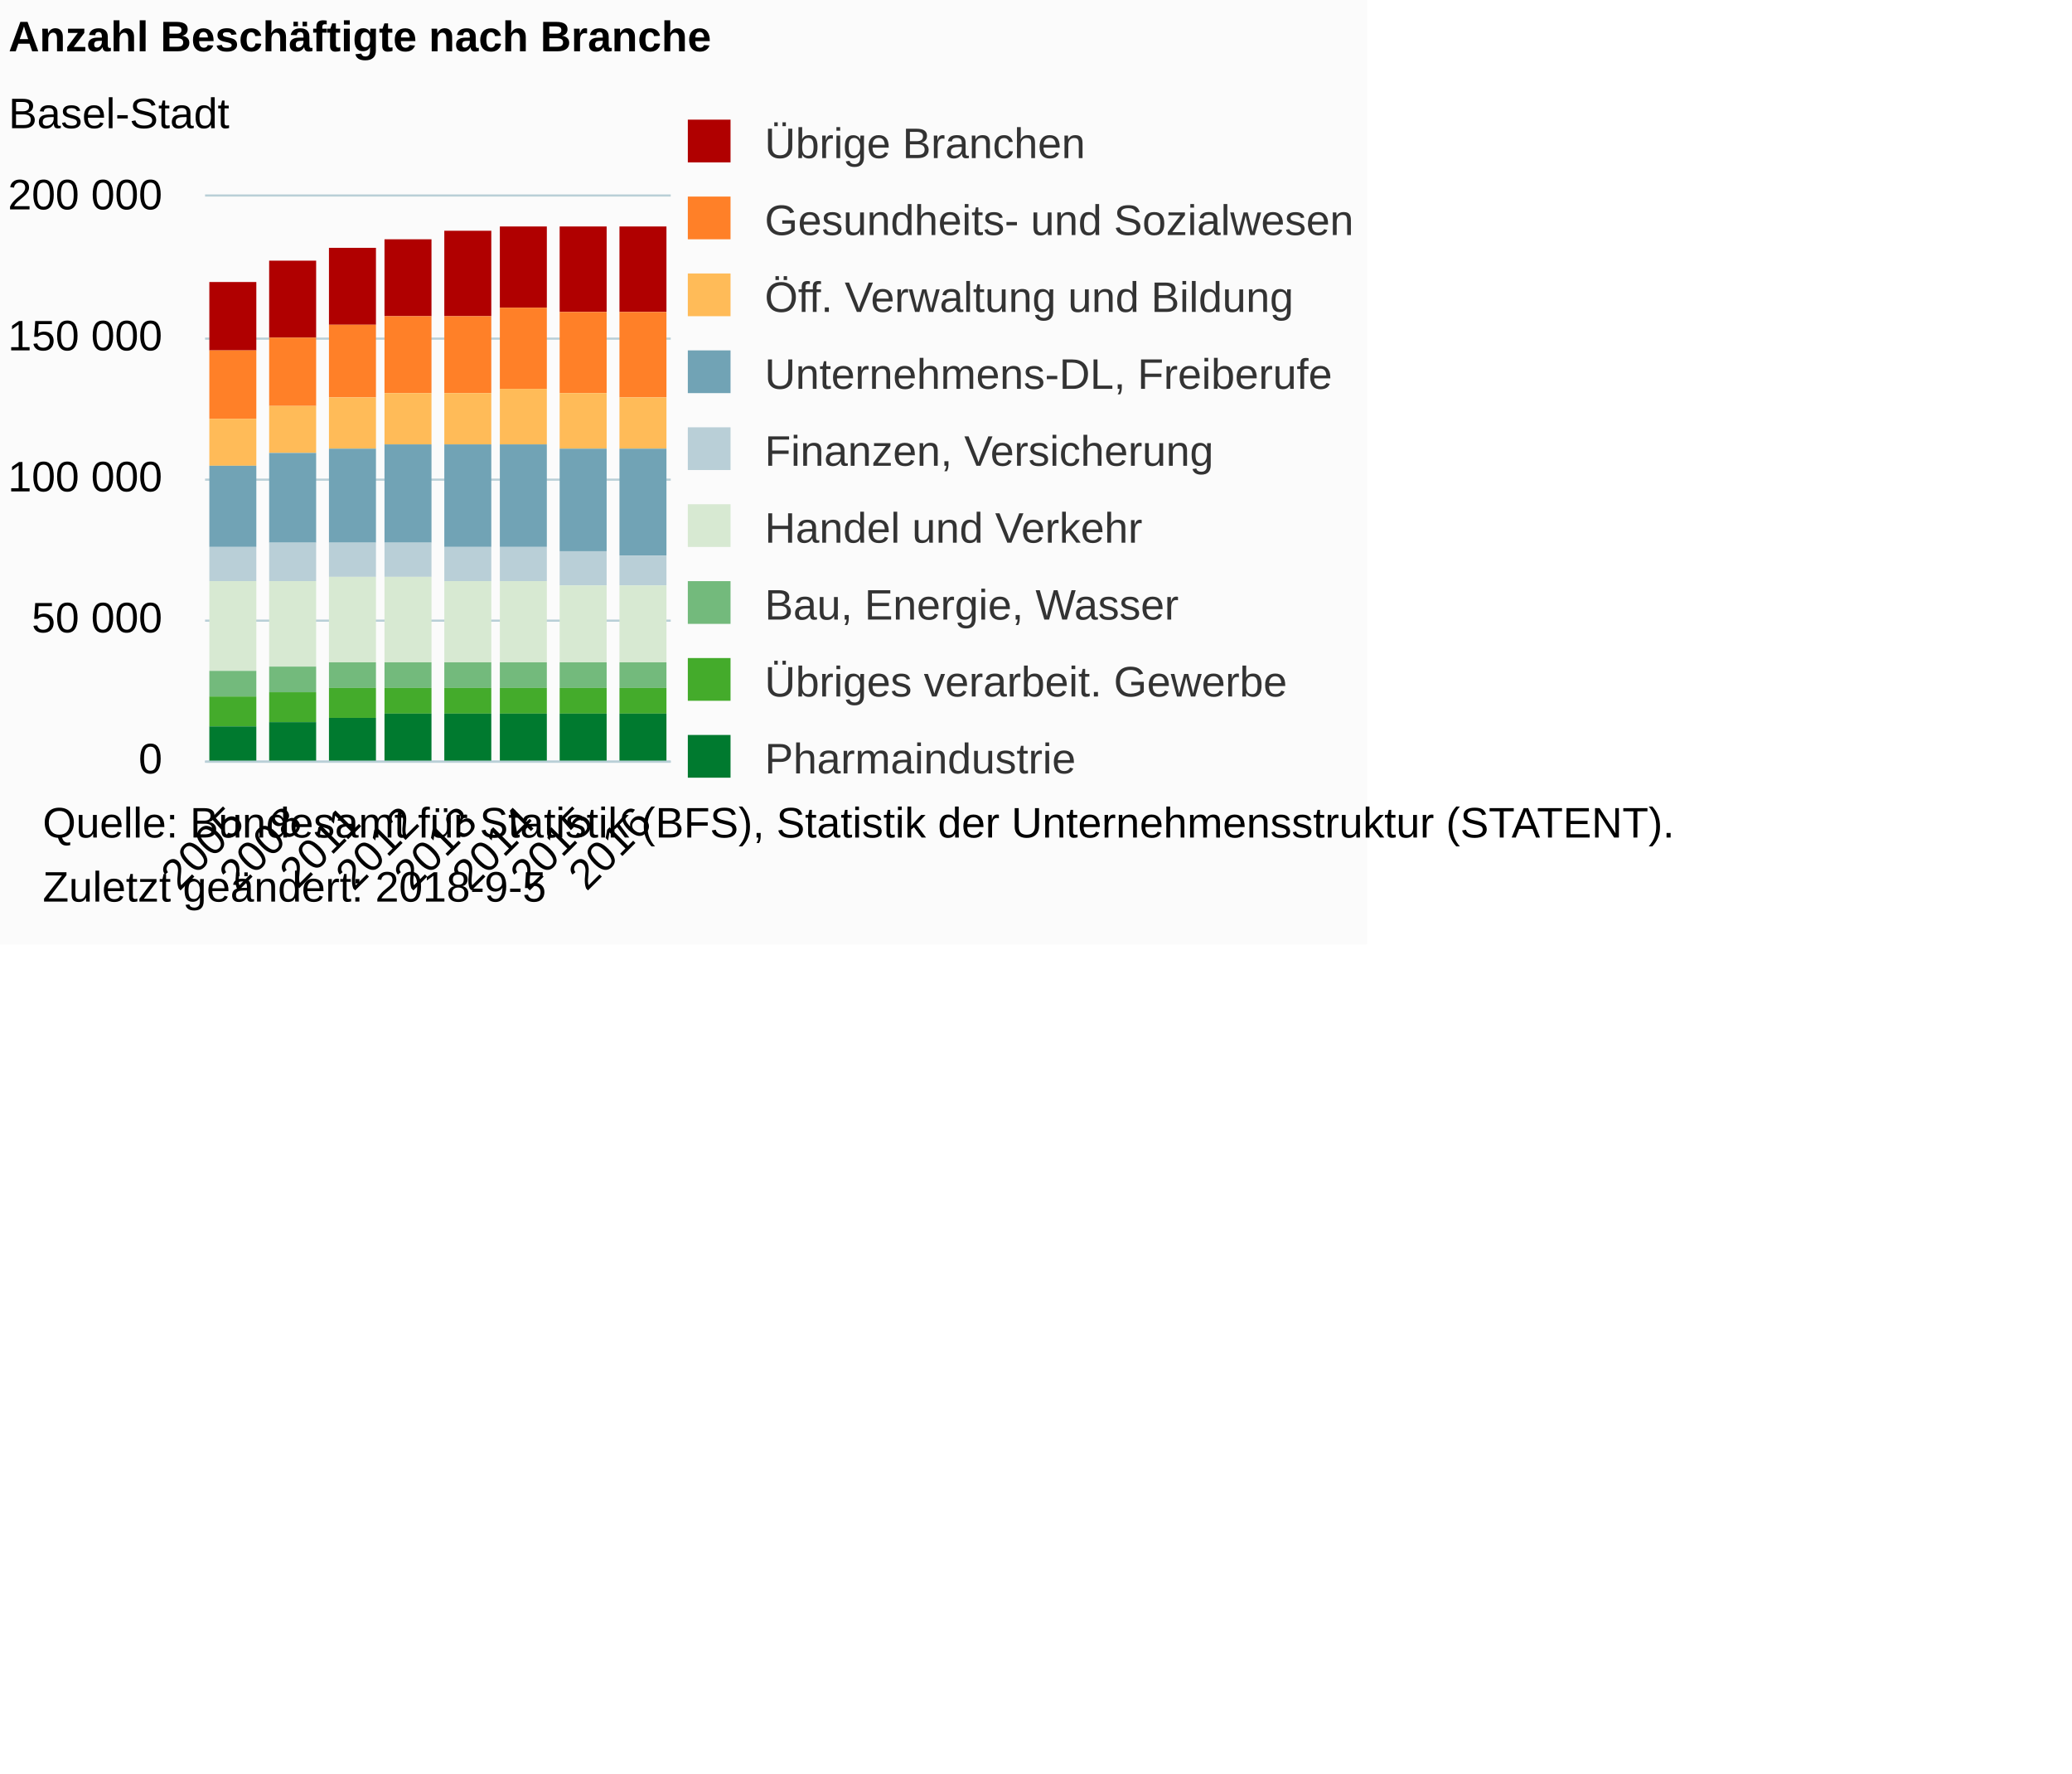
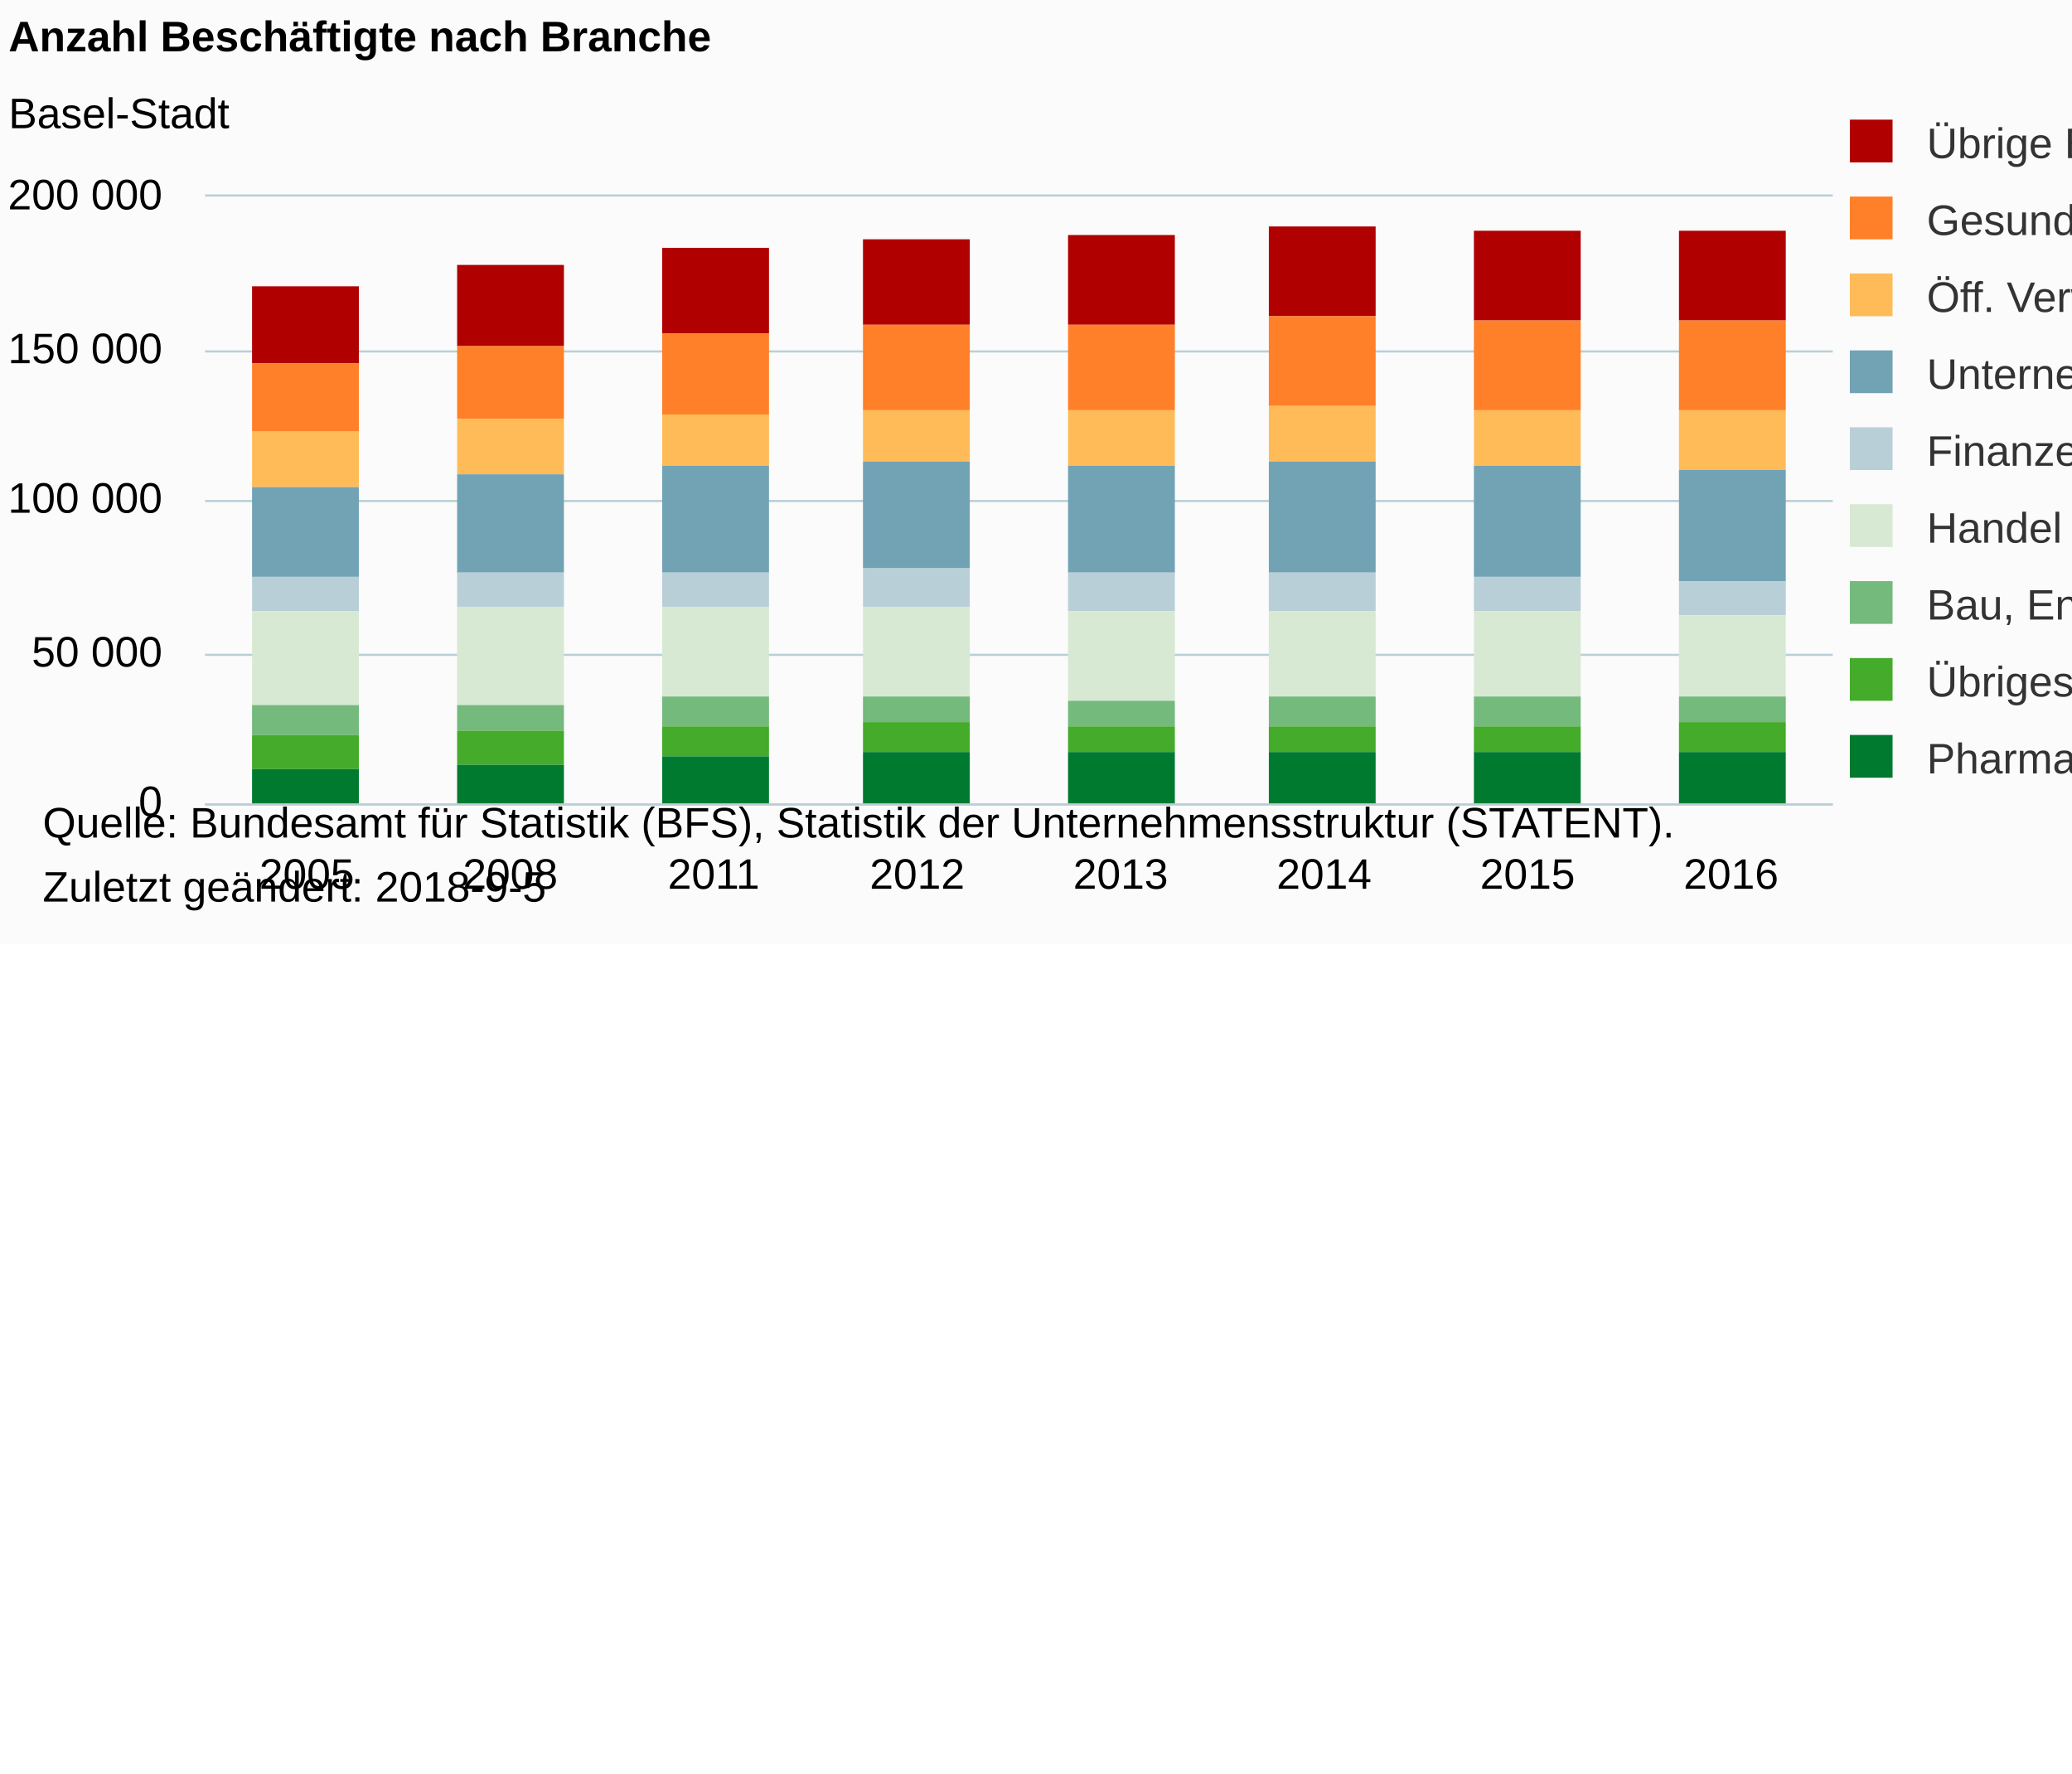
<svg xmlns="http://www.w3.org/2000/svg" version="1.1" class="highcharts-root" style="font-family:Arial;font-size:12px;" viewBox="0 0 485 415">
  <defs>
-     <clipPath id="highcharts-6crxtdg-6">
-       <rect x="0" y="0" width="109" height="132" fill="none" />
+     <clipPath id="highcharts-talt39d-6">
+       <rect x="0" y="0" width="381" height="142" fill="none" />
    </clipPath>
-     <clipPath id="highcharts-6crxtdg-7">
-       <rect x="0" y="0" width="109" height="132" fill="none" />
+     <clipPath id="highcharts-talt39d-7">
+       <rect x="0" y="0" width="381" height="142" fill="none" />
    </clipPath>
  </defs>
-   <rect fill="#fbfbfb" class="highcharts-background" x="0" y="0" width="320" height="221" rx="0" ry="0" />
-   <rect fill="none" class="highcharts-plot-background" x="48" y="46" width="109" height="132" />
+   <rect fill="#fbfbfb" class="highcharts-background" x="0" y="0" width="600" height="221" rx="0" ry="0" />
+   <rect fill="none" class="highcharts-plot-background" x="48" y="46" width="381" height="142" />
  <g class="highcharts-pane-group" data-z-index="0" />
  <g class="highcharts-grid highcharts-xaxis-grid " data-z-index="1">
-     <path fill="none" data-z-index="1" class="highcharts-grid-line" d="M 61.5 46 L 61.5 178" opacity="1" />
-     <path fill="none" data-z-index="1" class="highcharts-grid-line" d="M 74.5 46 L 74.5 178" opacity="1" />
-     <path fill="none" data-z-index="1" class="highcharts-grid-line" d="M 88.5 46 L 88.5 178" opacity="1" />
-     <path fill="none" data-z-index="1" class="highcharts-grid-line" d="M 102.5 46 L 102.5 178" opacity="1" />
-     <path fill="none" data-z-index="1" class="highcharts-grid-line" d="M 115.5 46 L 115.5 178" opacity="1" />
-     <path fill="none" data-z-index="1" class="highcharts-grid-line" d="M 129.5 46 L 129.5 178" opacity="1" />
-     <path fill="none" data-z-index="1" class="highcharts-grid-line" d="M 142.5 46 L 142.5 178" opacity="1" />
-     <path fill="none" data-z-index="1" class="highcharts-grid-line" d="M 156.5 46 L 156.5 178" opacity="1" />
-     <path fill="none" data-z-index="1" class="highcharts-grid-line" d="M 47.5 46 L 47.5 178" opacity="1" />
+     <path fill="none" data-z-index="1" class="highcharts-grid-line" d="M 95.5 46 L 95.5 188" opacity="1" />
+     <path fill="none" data-z-index="1" class="highcharts-grid-line" d="M 142.5 46 L 142.5 188" opacity="1" />
+     <path fill="none" data-z-index="1" class="highcharts-grid-line" d="M 190.5 46 L 190.5 188" opacity="1" />
+     <path fill="none" data-z-index="1" class="highcharts-grid-line" d="M 238.5 46 L 238.5 188" opacity="1" />
+     <path fill="none" data-z-index="1" class="highcharts-grid-line" d="M 285.5 46 L 285.5 188" opacity="1" />
+     <path fill="none" data-z-index="1" class="highcharts-grid-line" d="M 333.5 46 L 333.5 188" opacity="1" />
+     <path fill="none" data-z-index="1" class="highcharts-grid-line" d="M 380.5 46 L 380.5 188" opacity="1" />
+     <path fill="none" data-z-index="1" class="highcharts-grid-line" d="M 428.5 46 L 428.5 188" opacity="1" />
+     <path fill="none" data-z-index="1" class="highcharts-grid-line" d="M 47.5 46 L 47.5 188" opacity="1" />
  </g>
  <g class="highcharts-grid highcharts-yaxis-grid " data-z-index="1">
-     <path fill="none" stroke="#B9CFD7" stroke-width="0.5" data-z-index="1" class="highcharts-grid-line" d="M 48 178.25 L 157 178.25" opacity="1" />
-     <path fill="none" stroke="#B9CFD7" stroke-width="0.5" data-z-index="1" class="highcharts-grid-line" d="M 48 145.25 L 157 145.25" opacity="1" />
-     <path fill="none" stroke="#B9CFD7" stroke-width="0.5" data-z-index="1" class="highcharts-grid-line" d="M 48 112.25 L 157 112.25" opacity="1" />
-     <path fill="none" stroke="#B9CFD7" stroke-width="0.5" data-z-index="1" class="highcharts-grid-line" d="M 48 79.25 L 157 79.25" opacity="1" />
-     <path fill="none" stroke="#B9CFD7" stroke-width="0.5" data-z-index="1" class="highcharts-grid-line" d="M 48 45.75 L 157 45.75" opacity="1" />
-   </g>
-   <rect fill="none" class="highcharts-plot-border" data-z-index="1" x="48" y="46" width="109" height="132" />
+     <path fill="none" stroke="#B9CFD7" stroke-width="0.5" data-z-index="1" class="highcharts-grid-line" d="M 48 188.25 L 429 188.25" opacity="1" />
+     <path fill="none" stroke="#B9CFD7" stroke-width="0.5" data-z-index="1" class="highcharts-grid-line" d="M 48 153.25 L 429 153.25" opacity="1" />
+     <path fill="none" stroke="#B9CFD7" stroke-width="0.5" data-z-index="1" class="highcharts-grid-line" d="M 48 117.25 L 429 117.25" opacity="1" />
+     <path fill="none" stroke="#B9CFD7" stroke-width="0.5" data-z-index="1" class="highcharts-grid-line" d="M 48 82.25 L 429 82.25" opacity="1" />
+     <path fill="none" stroke="#B9CFD7" stroke-width="0.5" data-z-index="1" class="highcharts-grid-line" d="M 48 45.75 L 429 45.75" opacity="1" />
+   </g>
+   <rect fill="none" class="highcharts-plot-border" data-z-index="1" x="48" y="46" width="381" height="142" />
  <g class="highcharts-axis highcharts-xaxis " data-z-index="2">
-     <path fill="none" class="highcharts-axis-line" stroke="#B9CFD7" stroke-width="0.5" data-z-index="7" d="M 48 178.25 L 157 178.25" />
+     <path fill="none" class="highcharts-axis-line" stroke="#B9CFD7" stroke-width="0.5" data-z-index="7" d="M 48 188.25 L 429 188.25" />
  </g>
  <g class="highcharts-axis highcharts-yaxis " data-z-index="2">
-     <path fill="none" class="highcharts-axis-line" data-z-index="7" d="M 48 46 L 48 178" />
+     <path fill="none" class="highcharts-axis-line" data-z-index="7" d="M 48 46 L 48 188" />
  </g>
  <g class="highcharts-series-group" data-z-index="3">
-     <g data-z-index="0.1" class="highcharts-series highcharts-series-0 highcharts-column-series " transform="translate(48,46) scale(1 1)" clip-path="url(#highcharts-6crxtdg-7)">
-       <rect x="1" y="20" width="11" height="16" fill="#b00000" class="highcharts-point" />
-       <rect x="15" y="15" width="11" height="18" fill="#b00000" class="highcharts-point" />
-       <rect x="29" y="12" width="11" height="18" fill="#b00000" class="highcharts-point" />
-       <rect x="42" y="10" width="11" height="18" fill="#b00000" class="highcharts-point" />
-       <rect x="56" y="8" width="11" height="20" fill="#b00000" class="highcharts-point" />
-       <rect x="69" y="7" width="11" height="19" fill="#b00000" class="highcharts-point" />
-       <rect x="83" y="7" width="11" height="20" fill="#b00000" class="highcharts-point" />
-       <rect x="97" y="7" width="11" height="20" fill="#b00000" class="highcharts-point" />
+     <g data-z-index="0.1" class="highcharts-series highcharts-series-0 highcharts-column-series " transform="translate(48,46) scale(1 1)" clip-path="url(#highcharts-talt39d-7)">
+       <rect x="11" y="21" width="25" height="18" fill="#b00000" class="highcharts-point" />
+       <rect x="59" y="16" width="25" height="19" fill="#b00000" class="highcharts-point" />
+       <rect x="107" y="12" width="25" height="20" fill="#b00000" class="highcharts-point" />
+       <rect x="154" y="10" width="25" height="20" fill="#b00000" class="highcharts-point" />
+       <rect x="202" y="9" width="25" height="21" fill="#b00000" class="highcharts-point" />
+       <rect x="249" y="7" width="25" height="21" fill="#b00000" class="highcharts-point" />
+       <rect x="297" y="8" width="25" height="21" fill="#b00000" class="highcharts-point" />
+       <rect x="345" y="8" width="25" height="21" fill="#b00000" class="highcharts-point" />
    </g>
    <g data-z-index="0.1" class="highcharts-markers highcharts-series-0 highcharts-column-series " transform="translate(48,46) scale(1 1)" clip-path="none" />
-     <g data-z-index="0.1" class="highcharts-series highcharts-series-1 highcharts-column-series " transform="translate(48,46) scale(1 1)" clip-path="url(#highcharts-6crxtdg-7)">
-       <rect x="1" y="36" width="11" height="16" fill="#ff8028" class="highcharts-point" />
-       <rect x="15" y="33" width="11" height="16" fill="#ff8028" class="highcharts-point" />
-       <rect x="29" y="30" width="11" height="17" fill="#ff8028" class="highcharts-point" />
-       <rect x="42" y="28" width="11" height="18" fill="#ff8028" class="highcharts-point" />
-       <rect x="56" y="28" width="11" height="18" fill="#ff8028" class="highcharts-point" />
-       <rect x="69" y="26" width="11" height="19" fill="#ff8028" class="highcharts-point" />
-       <rect x="83" y="27" width="11" height="19" fill="#ff8028" class="highcharts-point" />
-       <rect x="97" y="27" width="11" height="20" fill="#ff8028" class="highcharts-point" />
+     <g data-z-index="0.1" class="highcharts-series highcharts-series-1 highcharts-column-series " transform="translate(48,46) scale(1 1)" clip-path="url(#highcharts-talt39d-7)">
+       <rect x="11" y="39" width="25" height="16" fill="#ff8028" class="highcharts-point" />
+       <rect x="59" y="35" width="25" height="17" fill="#ff8028" class="highcharts-point" />
+       <rect x="107" y="32" width="25" height="19" fill="#ff8028" class="highcharts-point" />
+       <rect x="154" y="30" width="25" height="20" fill="#ff8028" class="highcharts-point" />
+       <rect x="202" y="30" width="25" height="20" fill="#ff8028" class="highcharts-point" />
+       <rect x="249" y="28" width="25" height="21" fill="#ff8028" class="highcharts-point" />
+       <rect x="297" y="29" width="25" height="21" fill="#ff8028" class="highcharts-point" />
+       <rect x="345" y="29" width="25" height="21" fill="#ff8028" class="highcharts-point" />
    </g>
    <g data-z-index="0.1" class="highcharts-markers highcharts-series-1 highcharts-column-series " transform="translate(48,46) scale(1 1)" clip-path="none" />
-     <g data-z-index="0.1" class="highcharts-series highcharts-series-2 highcharts-column-series " transform="translate(48,46) scale(1 1)" clip-path="url(#highcharts-6crxtdg-7)">
-       <rect x="1" y="52" width="11" height="11" fill="#ffbb58" class="highcharts-point" />
-       <rect x="15" y="49" width="11" height="11" fill="#ffbb58" class="highcharts-point" />
-       <rect x="29" y="47" width="11" height="12" fill="#ffbb58" class="highcharts-point" />
-       <rect x="42" y="46" width="11" height="12" fill="#ffbb58" class="highcharts-point" />
-       <rect x="56" y="46" width="11" height="12" fill="#ffbb58" class="highcharts-point" />
-       <rect x="69" y="45" width="11" height="13" fill="#ffbb58" class="highcharts-point" />
-       <rect x="83" y="46" width="11" height="13" fill="#ffbb58" class="highcharts-point" />
-       <rect x="97" y="47" width="11" height="12" fill="#ffbb58" class="highcharts-point" />
+     <g data-z-index="0.1" class="highcharts-series highcharts-series-2 highcharts-column-series " transform="translate(48,46) scale(1 1)" clip-path="url(#highcharts-talt39d-7)">
+       <rect x="11" y="55" width="25" height="13" fill="#ffbb58" class="highcharts-point" />
+       <rect x="59" y="52" width="25" height="13" fill="#ffbb58" class="highcharts-point" />
+       <rect x="107" y="51" width="25" height="12" fill="#ffbb58" class="highcharts-point" />
+       <rect x="154" y="50" width="25" height="12" fill="#ffbb58" class="highcharts-point" />
+       <rect x="202" y="50" width="25" height="13" fill="#ffbb58" class="highcharts-point" />
+       <rect x="249" y="49" width="25" height="13" fill="#ffbb58" class="highcharts-point" />
+       <rect x="297" y="50" width="25" height="13" fill="#ffbb58" class="highcharts-point" />
+       <rect x="345" y="50" width="25" height="14" fill="#ffbb58" class="highcharts-point" />
    </g>
    <g data-z-index="0.1" class="highcharts-markers highcharts-series-2 highcharts-column-series " transform="translate(48,46) scale(1 1)" clip-path="none" />
-     <g data-z-index="0.1" class="highcharts-series highcharts-series-3 highcharts-column-series " transform="translate(48,46) scale(1 1)" clip-path="url(#highcharts-6crxtdg-7)">
-       <rect x="1" y="63" width="11" height="19" fill="#71a3b5" class="highcharts-point" />
-       <rect x="15" y="60" width="11" height="21" fill="#71a3b5" class="highcharts-point" />
-       <rect x="29" y="59" width="11" height="22" fill="#71a3b5" class="highcharts-point" />
-       <rect x="42" y="58" width="11" height="23" fill="#71a3b5" class="highcharts-point" />
-       <rect x="56" y="58" width="11" height="24" fill="#71a3b5" class="highcharts-point" />
-       <rect x="69" y="58" width="11" height="24" fill="#71a3b5" class="highcharts-point" />
-       <rect x="83" y="59" width="11" height="24" fill="#71a3b5" class="highcharts-point" />
-       <rect x="97" y="59" width="11" height="25" fill="#71a3b5" class="highcharts-point" />
+     <g data-z-index="0.1" class="highcharts-series highcharts-series-3 highcharts-column-series " transform="translate(48,46) scale(1 1)" clip-path="url(#highcharts-talt39d-7)">
+       <rect x="11" y="68" width="25" height="21" fill="#71a3b5" class="highcharts-point" />
+       <rect x="59" y="65" width="25" height="23" fill="#71a3b5" class="highcharts-point" />
+       <rect x="107" y="63" width="25" height="25" fill="#71a3b5" class="highcharts-point" />
+       <rect x="154" y="62" width="25" height="25" fill="#71a3b5" class="highcharts-point" />
+       <rect x="202" y="63" width="25" height="25" fill="#71a3b5" class="highcharts-point" />
+       <rect x="249" y="62" width="25" height="26" fill="#71a3b5" class="highcharts-point" />
+       <rect x="297" y="63" width="25" height="26" fill="#71a3b5" class="highcharts-point" />
+       <rect x="345" y="64" width="25" height="26" fill="#71a3b5" class="highcharts-point" />
    </g>
    <g data-z-index="0.1" class="highcharts-markers highcharts-series-3 highcharts-column-series " transform="translate(48,46) scale(1 1)" clip-path="none" />
-     <g data-z-index="0.1" class="highcharts-series highcharts-series-4 highcharts-column-series " transform="translate(48,46) scale(1 1)" clip-path="url(#highcharts-6crxtdg-7)">
-       <rect x="1" y="82" width="11" height="8" fill="#b9cfd7" class="highcharts-point" />
-       <rect x="15" y="81" width="11" height="9" fill="#b9cfd7" class="highcharts-point" />
-       <rect x="29" y="81" width="11" height="8" fill="#b9cfd7" class="highcharts-point" />
-       <rect x="42" y="81" width="11" height="8" fill="#b9cfd7" class="highcharts-point" />
-       <rect x="56" y="82" width="11" height="8" fill="#b9cfd7" class="highcharts-point" />
-       <rect x="69" y="82" width="11" height="8" fill="#b9cfd7" class="highcharts-point" />
-       <rect x="83" y="83" width="11" height="8" fill="#b9cfd7" class="highcharts-point" />
-       <rect x="97" y="84" width="11" height="7" fill="#b9cfd7" class="highcharts-point" />
+     <g data-z-index="0.1" class="highcharts-series highcharts-series-4 highcharts-column-series " transform="translate(48,46) scale(1 1)" clip-path="url(#highcharts-talt39d-7)">
+       <rect x="11" y="89" width="25" height="8" fill="#b9cfd7" class="highcharts-point" />
+       <rect x="59" y="88" width="25" height="8" fill="#b9cfd7" class="highcharts-point" />
+       <rect x="107" y="88" width="25" height="8" fill="#b9cfd7" class="highcharts-point" />
+       <rect x="154" y="87" width="25" height="9" fill="#b9cfd7" class="highcharts-point" />
+       <rect x="202" y="88" width="25" height="9" fill="#b9cfd7" class="highcharts-point" />
+       <rect x="249" y="88" width="25" height="9" fill="#b9cfd7" class="highcharts-point" />
+       <rect x="297" y="89" width="25" height="8" fill="#b9cfd7" class="highcharts-point" />
+       <rect x="345" y="90" width="25" height="8" fill="#b9cfd7" class="highcharts-point" />
    </g>
    <g data-z-index="0.1" class="highcharts-markers highcharts-series-4 highcharts-column-series " transform="translate(48,46) scale(1 1)" clip-path="none" />
-     <g data-z-index="0.1" class="highcharts-series highcharts-series-5 highcharts-column-series " transform="translate(48,46) scale(1 1)" clip-path="url(#highcharts-6crxtdg-7)">
-       <rect x="1" y="90" width="11" height="21" fill="#d7e9d2" class="highcharts-point" />
-       <rect x="15" y="90" width="11" height="20" fill="#d7e9d2" class="highcharts-point" />
-       <rect x="29" y="89" width="11" height="20" fill="#d7e9d2" class="highcharts-point" />
-       <rect x="42" y="89" width="11" height="20" fill="#d7e9d2" class="highcharts-point" />
-       <rect x="56" y="90" width="11" height="19" fill="#d7e9d2" class="highcharts-point" />
-       <rect x="69" y="90" width="11" height="19" fill="#d7e9d2" class="highcharts-point" />
-       <rect x="83" y="91" width="11" height="18" fill="#d7e9d2" class="highcharts-point" />
-       <rect x="97" y="91" width="11" height="18" fill="#d7e9d2" class="highcharts-point" />
+     <g data-z-index="0.1" class="highcharts-series highcharts-series-5 highcharts-column-series " transform="translate(48,46) scale(1 1)" clip-path="url(#highcharts-talt39d-7)">
+       <rect x="11" y="97" width="25" height="22" fill="#d7e9d2" class="highcharts-point" />
+       <rect x="59" y="96" width="25" height="23" fill="#d7e9d2" class="highcharts-point" />
+       <rect x="107" y="96" width="25" height="21" fill="#d7e9d2" class="highcharts-point" />
+       <rect x="154" y="96" width="25" height="21" fill="#d7e9d2" class="highcharts-point" />
+       <rect x="202" y="97" width="25" height="21" fill="#d7e9d2" class="highcharts-point" />
+       <rect x="249" y="97" width="25" height="20" fill="#d7e9d2" class="highcharts-point" />
+       <rect x="297" y="97" width="25" height="20" fill="#d7e9d2" class="highcharts-point" />
+       <rect x="345" y="98" width="25" height="19" fill="#d7e9d2" class="highcharts-point" />
    </g>
    <g data-z-index="0.1" class="highcharts-markers highcharts-series-5 highcharts-column-series " transform="translate(48,46) scale(1 1)" clip-path="none" />
-     <g data-z-index="0.1" class="highcharts-series highcharts-series-6 highcharts-column-series " transform="translate(48,46) scale(1 1)" clip-path="url(#highcharts-6crxtdg-7)">
-       <rect x="1" y="111" width="11" height="6" fill="#73ba7c" class="highcharts-point" />
-       <rect x="15" y="110" width="11" height="6" fill="#73ba7c" class="highcharts-point" />
-       <rect x="29" y="109" width="11" height="6" fill="#73ba7c" class="highcharts-point" />
-       <rect x="42" y="109" width="11" height="6" fill="#73ba7c" class="highcharts-point" />
-       <rect x="56" y="109" width="11" height="6" fill="#73ba7c" class="highcharts-point" />
-       <rect x="69" y="109" width="11" height="6" fill="#73ba7c" class="highcharts-point" />
-       <rect x="83" y="109" width="11" height="6" fill="#73ba7c" class="highcharts-point" />
-       <rect x="97" y="109" width="11" height="6" fill="#73ba7c" class="highcharts-point" />
+     <g data-z-index="0.1" class="highcharts-series highcharts-series-6 highcharts-column-series " transform="translate(48,46) scale(1 1)" clip-path="url(#highcharts-talt39d-7)">
+       <rect x="11" y="119" width="25" height="7" fill="#73ba7c" class="highcharts-point" />
+       <rect x="59" y="119" width="25" height="6" fill="#73ba7c" class="highcharts-point" />
+       <rect x="107" y="117" width="25" height="7" fill="#73ba7c" class="highcharts-point" />
+       <rect x="154" y="117" width="25" height="6" fill="#73ba7c" class="highcharts-point" />
+       <rect x="202" y="118" width="25" height="6" fill="#73ba7c" class="highcharts-point" />
+       <rect x="249" y="117" width="25" height="7" fill="#73ba7c" class="highcharts-point" />
+       <rect x="297" y="117" width="25" height="7" fill="#73ba7c" class="highcharts-point" />
+       <rect x="345" y="117" width="25" height="6" fill="#73ba7c" class="highcharts-point" />
    </g>
    <g data-z-index="0.1" class="highcharts-markers highcharts-series-6 highcharts-column-series " transform="translate(48,46) scale(1 1)" clip-path="none" />
-     <g data-z-index="0.1" class="highcharts-series highcharts-series-7 highcharts-column-series " transform="translate(48,46) scale(1 1)" clip-path="url(#highcharts-6crxtdg-7)">
-       <rect x="1" y="117" width="11" height="7" fill="#44ab2b" class="highcharts-point" />
-       <rect x="15" y="116" width="11" height="7" fill="#44ab2b" class="highcharts-point" />
-       <rect x="29" y="115" width="11" height="7" fill="#44ab2b" class="highcharts-point" />
-       <rect x="42" y="115" width="11" height="6" fill="#44ab2b" class="highcharts-point" />
-       <rect x="56" y="115" width="11" height="6" fill="#44ab2b" class="highcharts-point" />
-       <rect x="69" y="115" width="11" height="6" fill="#44ab2b" class="highcharts-point" />
-       <rect x="83" y="115" width="11" height="6" fill="#44ab2b" class="highcharts-point" />
-       <rect x="97" y="115" width="11" height="6" fill="#44ab2b" class="highcharts-point" />
+     <g data-z-index="0.1" class="highcharts-series highcharts-series-7 highcharts-column-series " transform="translate(48,46) scale(1 1)" clip-path="url(#highcharts-talt39d-7)">
+       <rect x="11" y="126" width="25" height="8" fill="#44ab2b" class="highcharts-point" />
+       <rect x="59" y="125" width="25" height="8" fill="#44ab2b" class="highcharts-point" />
+       <rect x="107" y="124" width="25" height="7" fill="#44ab2b" class="highcharts-point" />
+       <rect x="154" y="123" width="25" height="7" fill="#44ab2b" class="highcharts-point" />
+       <rect x="202" y="124" width="25" height="6" fill="#44ab2b" class="highcharts-point" />
+       <rect x="249" y="124" width="25" height="6" fill="#44ab2b" class="highcharts-point" />
+       <rect x="297" y="124" width="25" height="6" fill="#44ab2b" class="highcharts-point" />
+       <rect x="345" y="123" width="25" height="7" fill="#44ab2b" class="highcharts-point" />
    </g>
    <g data-z-index="0.1" class="highcharts-markers highcharts-series-7 highcharts-column-series " transform="translate(48,46) scale(1 1)" clip-path="none" />
-     <g data-z-index="0.1" class="highcharts-series highcharts-series-8 highcharts-column-series " transform="translate(48,46) scale(1 1)" clip-path="url(#highcharts-6crxtdg-7)">
-       <rect x="1" y="124" width="11" height="9" fill="#007a2f" class="highcharts-point" />
-       <rect x="15" y="123" width="11" height="10" fill="#007a2f" class="highcharts-point" />
-       <rect x="29" y="122" width="11" height="11" fill="#007a2f" class="highcharts-point" />
-       <rect x="42" y="121" width="11" height="12" fill="#007a2f" class="highcharts-point" />
-       <rect x="56" y="121" width="11" height="12" fill="#007a2f" class="highcharts-point" />
-       <rect x="69" y="121" width="11" height="12" fill="#007a2f" class="highcharts-point" />
-       <rect x="83" y="121" width="11" height="12" fill="#007a2f" class="highcharts-point" />
-       <rect x="97" y="121" width="11" height="12" fill="#007a2f" class="highcharts-point" />
+     <g data-z-index="0.1" class="highcharts-series highcharts-series-8 highcharts-column-series " transform="translate(48,46) scale(1 1)" clip-path="url(#highcharts-talt39d-7)">
+       <rect x="11" y="134" width="25" height="9" fill="#007a2f" class="highcharts-point" />
+       <rect x="59" y="133" width="25" height="10" fill="#007a2f" class="highcharts-point" />
+       <rect x="107" y="131" width="25" height="12" fill="#007a2f" class="highcharts-point" />
+       <rect x="154" y="130" width="25" height="13" fill="#007a2f" class="highcharts-point" />
+       <rect x="202" y="130" width="25" height="13" fill="#007a2f" class="highcharts-point" />
+       <rect x="249" y="130" width="25" height="13" fill="#007a2f" class="highcharts-point" />
+       <rect x="297" y="130" width="25" height="13" fill="#007a2f" class="highcharts-point" />
+       <rect x="345" y="130" width="25" height="13" fill="#007a2f" class="highcharts-point" />
    </g>
    <g data-z-index="0.1" class="highcharts-markers highcharts-series-8 highcharts-column-series " transform="translate(48,46) scale(1 1)" clip-path="none" />
  </g>
  <text x="2" text-anchor="start" class="highcharts-title" data-z-index="4" style="color:#000000;font-size:10px;font-weight:bold;fill:#000000;" y="12">
    <tspan>Anzahl Beschäftigte nach Branche</tspan>
  </text>
  <text x="2" text-anchor="start" class="highcharts-subtitle" data-z-index="4" style="color:#000000;font-size:10px;font-weight:normal;font-family:Arial;fill:#000000;" y="30">
    <tspan>Basel-Stadt</tspan>
  </text>
-   <g class="highcharts-legend" data-z-index="7" transform="translate(157,28)">
-     <rect fill="none" class="highcharts-legend-box" rx="0" ry="0" x="0" y="0" width="160" height="159" visibility="visible" />
+   <g class="highcharts-legend" data-z-index="7" transform="translate(429,28)">
+     <rect fill="none" class="highcharts-legend-box" rx="0" ry="0" x="0" y="0" width="169" height="159" visibility="visible" />
    <g data-z-index="1">
      <g>
        <g class="highcharts-legend-item highcharts-column-series highcharts-color-undefined highcharts-series-0" data-z-index="1" transform="translate(1,-4)">
          <text x="21" style="color:#333333;font-size:10px;font-weight:normal;cursor:pointer;fill:#333333;" text-anchor="start" data-z-index="2" y="13">
            <tspan>Übrige Branchen</tspan>
          </text>
          <rect x="3" y="4" width="10" height="10" fill="#b00000" class="highcharts-point" data-z-index="3" />
        </g>
        <g class="highcharts-legend-item highcharts-column-series highcharts-color-undefined highcharts-series-1" data-z-index="1" transform="translate(1,14)">
          <text x="21" y="13" style="color:#333333;font-size:10px;font-weight:normal;cursor:pointer;fill:#333333;" text-anchor="start" data-z-index="2">
            <tspan>Gesundheits- und Sozialwesen</tspan>
          </text>
          <rect x="3" y="4" width="10" height="10" fill="#ff8028" class="highcharts-point" data-z-index="3" />
        </g>
        <g class="highcharts-legend-item highcharts-column-series highcharts-color-undefined highcharts-series-2" data-z-index="1" transform="translate(1,32)">
          <text x="21" y="13" style="color:#333333;font-size:10px;font-weight:normal;cursor:pointer;fill:#333333;" text-anchor="start" data-z-index="2">
            <tspan>Öff. Verwaltung und Bildung</tspan>
          </text>
          <rect x="3" y="4" width="10" height="10" fill="#ffbb58" class="highcharts-point" data-z-index="3" />
        </g>
        <g class="highcharts-legend-item highcharts-column-series highcharts-color-undefined highcharts-series-3" data-z-index="1" transform="translate(1,50)">
          <text x="21" y="13" style="color:#333333;font-size:10px;font-weight:normal;cursor:pointer;fill:#333333;" text-anchor="start" data-z-index="2">
            <tspan>Unternehmens-DL, Freiberufe</tspan>
          </text>
          <rect x="3" y="4" width="10" height="10" fill="#71a3b5" class="highcharts-point" data-z-index="3" />
        </g>
        <g class="highcharts-legend-item highcharts-column-series highcharts-color-undefined highcharts-series-4" data-z-index="1" transform="translate(1,68)">
          <text x="21" y="13" style="color:#333333;font-size:10px;font-weight:normal;cursor:pointer;fill:#333333;" text-anchor="start" data-z-index="2">
            <tspan>Finanzen, Versicherung</tspan>
          </text>
          <rect x="3" y="4" width="10" height="10" fill="#b9cfd7" class="highcharts-point" data-z-index="3" />
        </g>
        <g class="highcharts-legend-item highcharts-column-series highcharts-color-undefined highcharts-series-5" data-z-index="1" transform="translate(1,86)">
          <text x="21" y="13" style="color:#333333;font-size:10px;font-weight:normal;cursor:pointer;fill:#333333;" text-anchor="start" data-z-index="2">
            <tspan>Handel und Verkehr</tspan>
          </text>
          <rect x="3" y="4" width="10" height="10" fill="#d7e9d2" class="highcharts-point" data-z-index="3" />
        </g>
        <g class="highcharts-legend-item highcharts-column-series highcharts-color-undefined highcharts-series-6" data-z-index="1" transform="translate(1,104)">
          <text x="21" y="13" style="color:#333333;font-size:10px;font-weight:normal;cursor:pointer;fill:#333333;" text-anchor="start" data-z-index="2">
            <tspan>Bau, Energie, Wasser</tspan>
          </text>
          <rect x="3" y="4" width="10" height="10" fill="#73ba7c" class="highcharts-point" data-z-index="3" />
        </g>
        <g class="highcharts-legend-item highcharts-column-series highcharts-color-undefined highcharts-series-7" data-z-index="1" transform="translate(1,122)">
          <text x="21" y="13" style="color:#333333;font-size:10px;font-weight:normal;cursor:pointer;fill:#333333;" text-anchor="start" data-z-index="2">
-             <tspan>Übriges verarbeit. Gewerbe</tspan>
+             <tspan>Übriges verarbeitendes Gewerbe</tspan>
          </text>
          <rect x="3" y="4" width="10" height="10" fill="#44ab2b" class="highcharts-point" data-z-index="3" />
        </g>
        <g class="highcharts-legend-item highcharts-column-series highcharts-color-undefined highcharts-series-8" data-z-index="1" transform="translate(1,140)">
          <text x="21" y="13" style="color:#333333;font-size:10px;font-weight:normal;cursor:pointer;fill:#333333;" text-anchor="start" data-z-index="2">
            <tspan>Pharmaindustrie</tspan>
          </text>
          <rect x="3" y="4" width="10" height="10" fill="#007a2f" class="highcharts-point" data-z-index="3" />
        </g>
      </g>
    </g>
  </g>
  <g class="highcharts-axis-labels highcharts-xaxis-labels " data-z-index="7">
-     <text x="57.641" style="color:#000000;cursor:default;font-size:10;fill:#000000;" text-anchor="end" transform="translate(0,0) rotate(-45 57.64093 193)" y="193" opacity="1">2005</text>
-     <text x="71.266" style="color:#000000;cursor:default;font-size:10;fill:#000000;" text-anchor="end" transform="translate(0,0) rotate(-45 71.26593 193)" y="193" opacity="1">2008</text>
-     <text x="84.891" style="color:#000000;cursor:default;font-size:10;fill:#000000;" text-anchor="end" transform="translate(0,0) rotate(-45 84.89093 193)" y="193" opacity="1">2011</text>
-     <text x="98.516" style="color:#000000;cursor:default;font-size:10;fill:#000000;" text-anchor="end" transform="translate(0,0) rotate(-45 98.51593 193)" y="193" opacity="1">2012</text>
-     <text x="112.141" style="color:#000000;cursor:default;font-size:10;fill:#000000;" text-anchor="end" transform="translate(0,0) rotate(-45 112.1409 193)" y="193" opacity="1">2013</text>
-     <text x="125.766" style="color:#000000;cursor:default;font-size:10;fill:#000000;" text-anchor="end" transform="translate(0,0) rotate(-45 125.7659 193)" y="193" opacity="1">2014</text>
-     <text x="139.391" style="color:#000000;cursor:default;font-size:10;fill:#000000;" text-anchor="end" transform="translate(0,0) rotate(-45 139.3909 193)" y="193" opacity="1">2015</text>
-     <text x="153.016" style="color:#000000;cursor:default;font-size:10;fill:#000000;" text-anchor="end" transform="translate(0,0) rotate(-45 153.0159 193)" y="193" opacity="1">2016</text>
+     <text x="71.812" style="color:#000000;cursor:default;font-size:10;fill:#000000;" text-anchor="middle" transform="translate(0,0)" y="208" opacity="1">2005</text>
+     <text x="119.438" style="color:#000000;cursor:default;font-size:10;fill:#000000;" text-anchor="middle" transform="translate(0,0)" y="208" opacity="1">2008</text>
+     <text x="167.062" style="color:#000000;cursor:default;font-size:10;fill:#000000;" text-anchor="middle" transform="translate(0,0)" y="208" opacity="1">2011</text>
+     <text x="214.688" style="color:#000000;cursor:default;font-size:10;fill:#000000;" text-anchor="middle" transform="translate(0,0)" y="208" opacity="1">2012</text>
+     <text x="262.312" style="color:#000000;cursor:default;font-size:10;fill:#000000;" text-anchor="middle" transform="translate(0,0)" y="208" opacity="1">2013</text>
+     <text x="309.938" style="color:#000000;cursor:default;font-size:10;fill:#000000;" text-anchor="middle" transform="translate(0,0)" y="208" opacity="1">2014</text>
+     <text x="357.562" style="color:#000000;cursor:default;font-size:10;fill:#000000;" text-anchor="middle" transform="translate(0,0)" y="208" opacity="1">2015</text>
+     <text x="405.188" style="color:#000000;cursor:default;font-size:10;fill:#000000;" text-anchor="middle" transform="translate(0,0)" y="208" opacity="1">2016</text>
  </g>
  <g class="highcharts-axis-labels highcharts-yaxis-labels " data-z-index="7">
-     <text x="38" style="color:#000000;cursor:default;font-size:10;fill:#000000;" text-anchor="end" transform="translate(0,0)" y="181" opacity="1">0</text>
-     <text x="38" style="color:#000000;cursor:default;font-size:10;fill:#000000;" text-anchor="end" transform="translate(0,0)" y="148" opacity="1">
+     <text x="38" style="color:#000000;cursor:default;font-size:10;fill:#000000;" text-anchor="end" transform="translate(0,0)" y="191" opacity="1">0</text>
+     <text x="38" style="color:#000000;cursor:default;font-size:10;fill:#000000;" text-anchor="end" transform="translate(0,0)" y="156" opacity="1">
      <tspan>50 000</tspan>
    </text>
-     <text x="38" style="color:#000000;cursor:default;font-size:10;fill:#000000;" text-anchor="end" transform="translate(0,0)" y="115" opacity="1">
+     <text x="38" style="color:#000000;cursor:default;font-size:10;fill:#000000;" text-anchor="end" transform="translate(0,0)" y="120" opacity="1">
      <tspan>100 000</tspan>
    </text>
-     <text x="38" style="color:#000000;cursor:default;font-size:10;fill:#000000;" text-anchor="end" transform="translate(0,0)" y="82" opacity="1">
+     <text x="38" style="color:#000000;cursor:default;font-size:10;fill:#000000;" text-anchor="end" transform="translate(0,0)" y="85" opacity="1">
      <tspan>150 000</tspan>
    </text>
    <text x="38" style="color:#000000;cursor:default;font-size:10;fill:#000000;" text-anchor="end" transform="translate(0,0)" y="49" opacity="1">
      <tspan>200 000</tspan>
    </text>
  </g>
  <text x="10" class="highcharts-credits" text-anchor="start" data-z-index="8" style="cursor:default;color:#000000;font-size:10;fill:#000000;" y="196">
    <tspan>Quelle: Bundesamt für Statistik (BFS), Statistik der Unternehmensstruktur (STATENT).</tspan>
    <tspan x="10" dy="15">Zuletzt geändert: 2018-9-5</tspan>
  </text>
</svg>
